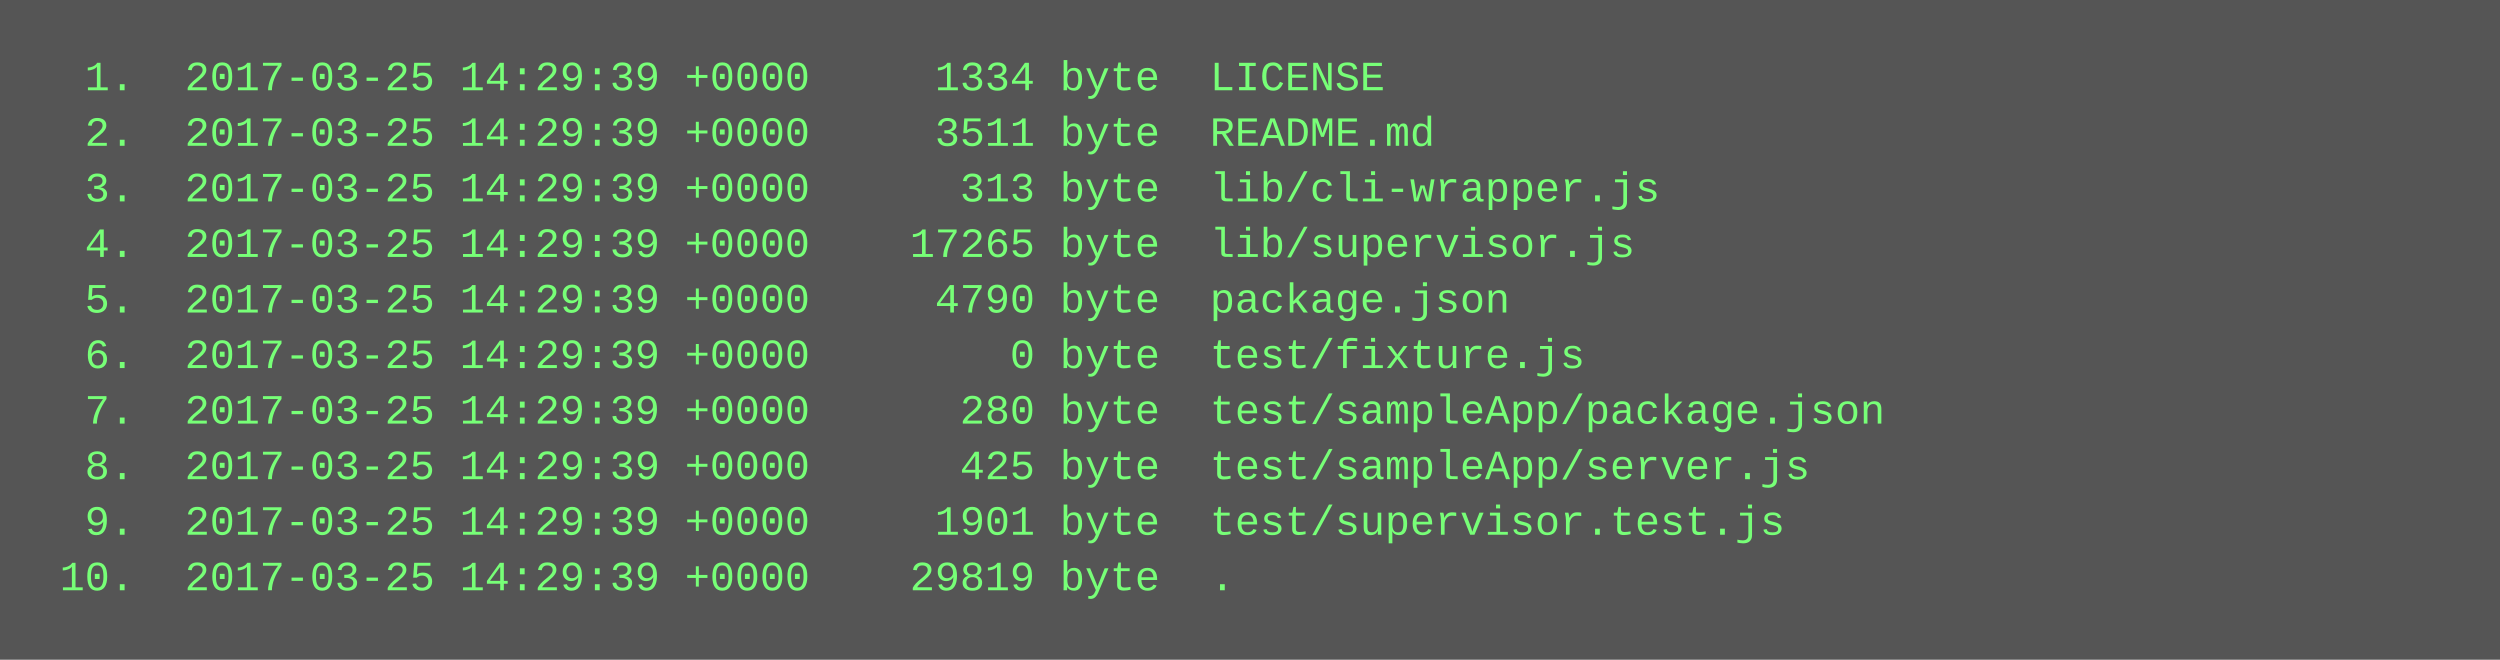
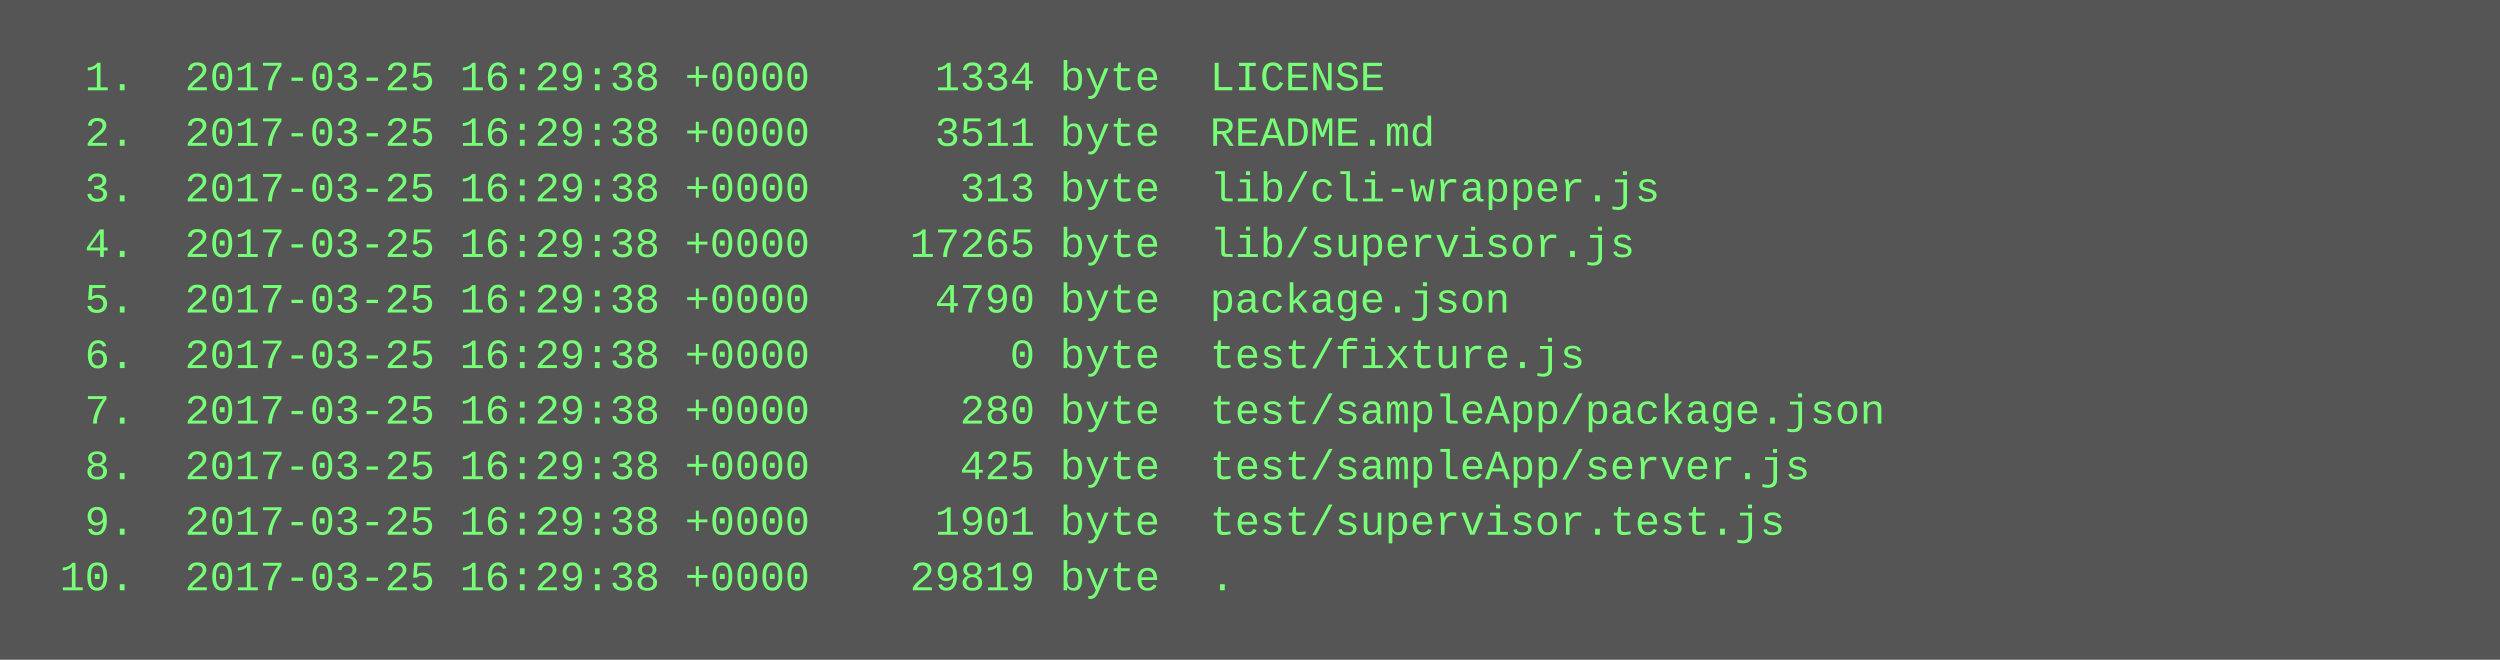
<svg xmlns="http://www.w3.org/2000/svg" height="190" width="720">
  <rect height="190" fill="#555" width="720" />
  <text fill="#7f7" font-family="Courier New" font-size="12" xml:space="preserve">
-     <tspan x="10" y="26">  1.  2017-03-25 14:29:39 +0000     1334 byte  LICENSE</tspan>
-     <tspan x="10" y="42">  2.  2017-03-25 14:29:39 +0000     3511 byte  README.md</tspan>
-     <tspan x="10" y="58">  3.  2017-03-25 14:29:39 +0000      313 byte  lib/cli-wrapper.js</tspan>
-     <tspan x="10" y="74">  4.  2017-03-25 14:29:39 +0000    17265 byte  lib/supervisor.js</tspan>
-     <tspan x="10" y="90">  5.  2017-03-25 14:29:39 +0000     4790 byte  package.json</tspan>
-     <tspan x="10" y="106">  6.  2017-03-25 14:29:39 +0000        0 byte  test/fixture.js</tspan>
-     <tspan x="10" y="122">  7.  2017-03-25 14:29:39 +0000      280 byte  test/sampleApp/package.json</tspan>
-     <tspan x="10" y="138">  8.  2017-03-25 14:29:39 +0000      425 byte  test/sampleApp/server.js</tspan>
-     <tspan x="10" y="154">  9.  2017-03-25 14:29:39 +0000     1901 byte  test/supervisor.test.js</tspan>
-     <tspan x="10" y="170"> 10.  2017-03-25 14:29:39 +0000    29819 byte  .</tspan>
+     <tspan x="10" y="26">  1.  2017-03-25 16:29:38 +0000     1334 byte  LICENSE</tspan>
+     <tspan x="10" y="42">  2.  2017-03-25 16:29:38 +0000     3511 byte  README.md</tspan>
+     <tspan x="10" y="58">  3.  2017-03-25 16:29:38 +0000      313 byte  lib/cli-wrapper.js</tspan>
+     <tspan x="10" y="74">  4.  2017-03-25 16:29:38 +0000    17265 byte  lib/supervisor.js</tspan>
+     <tspan x="10" y="90">  5.  2017-03-25 16:29:38 +0000     4790 byte  package.json</tspan>
+     <tspan x="10" y="106">  6.  2017-03-25 16:29:38 +0000        0 byte  test/fixture.js</tspan>
+     <tspan x="10" y="122">  7.  2017-03-25 16:29:38 +0000      280 byte  test/sampleApp/package.json</tspan>
+     <tspan x="10" y="138">  8.  2017-03-25 16:29:38 +0000      425 byte  test/sampleApp/server.js</tspan>
+     <tspan x="10" y="154">  9.  2017-03-25 16:29:38 +0000     1901 byte  test/supervisor.test.js</tspan>
+     <tspan x="10" y="170"> 10.  2017-03-25 16:29:38 +0000    29819 byte  .</tspan>
  </text>
</svg>
